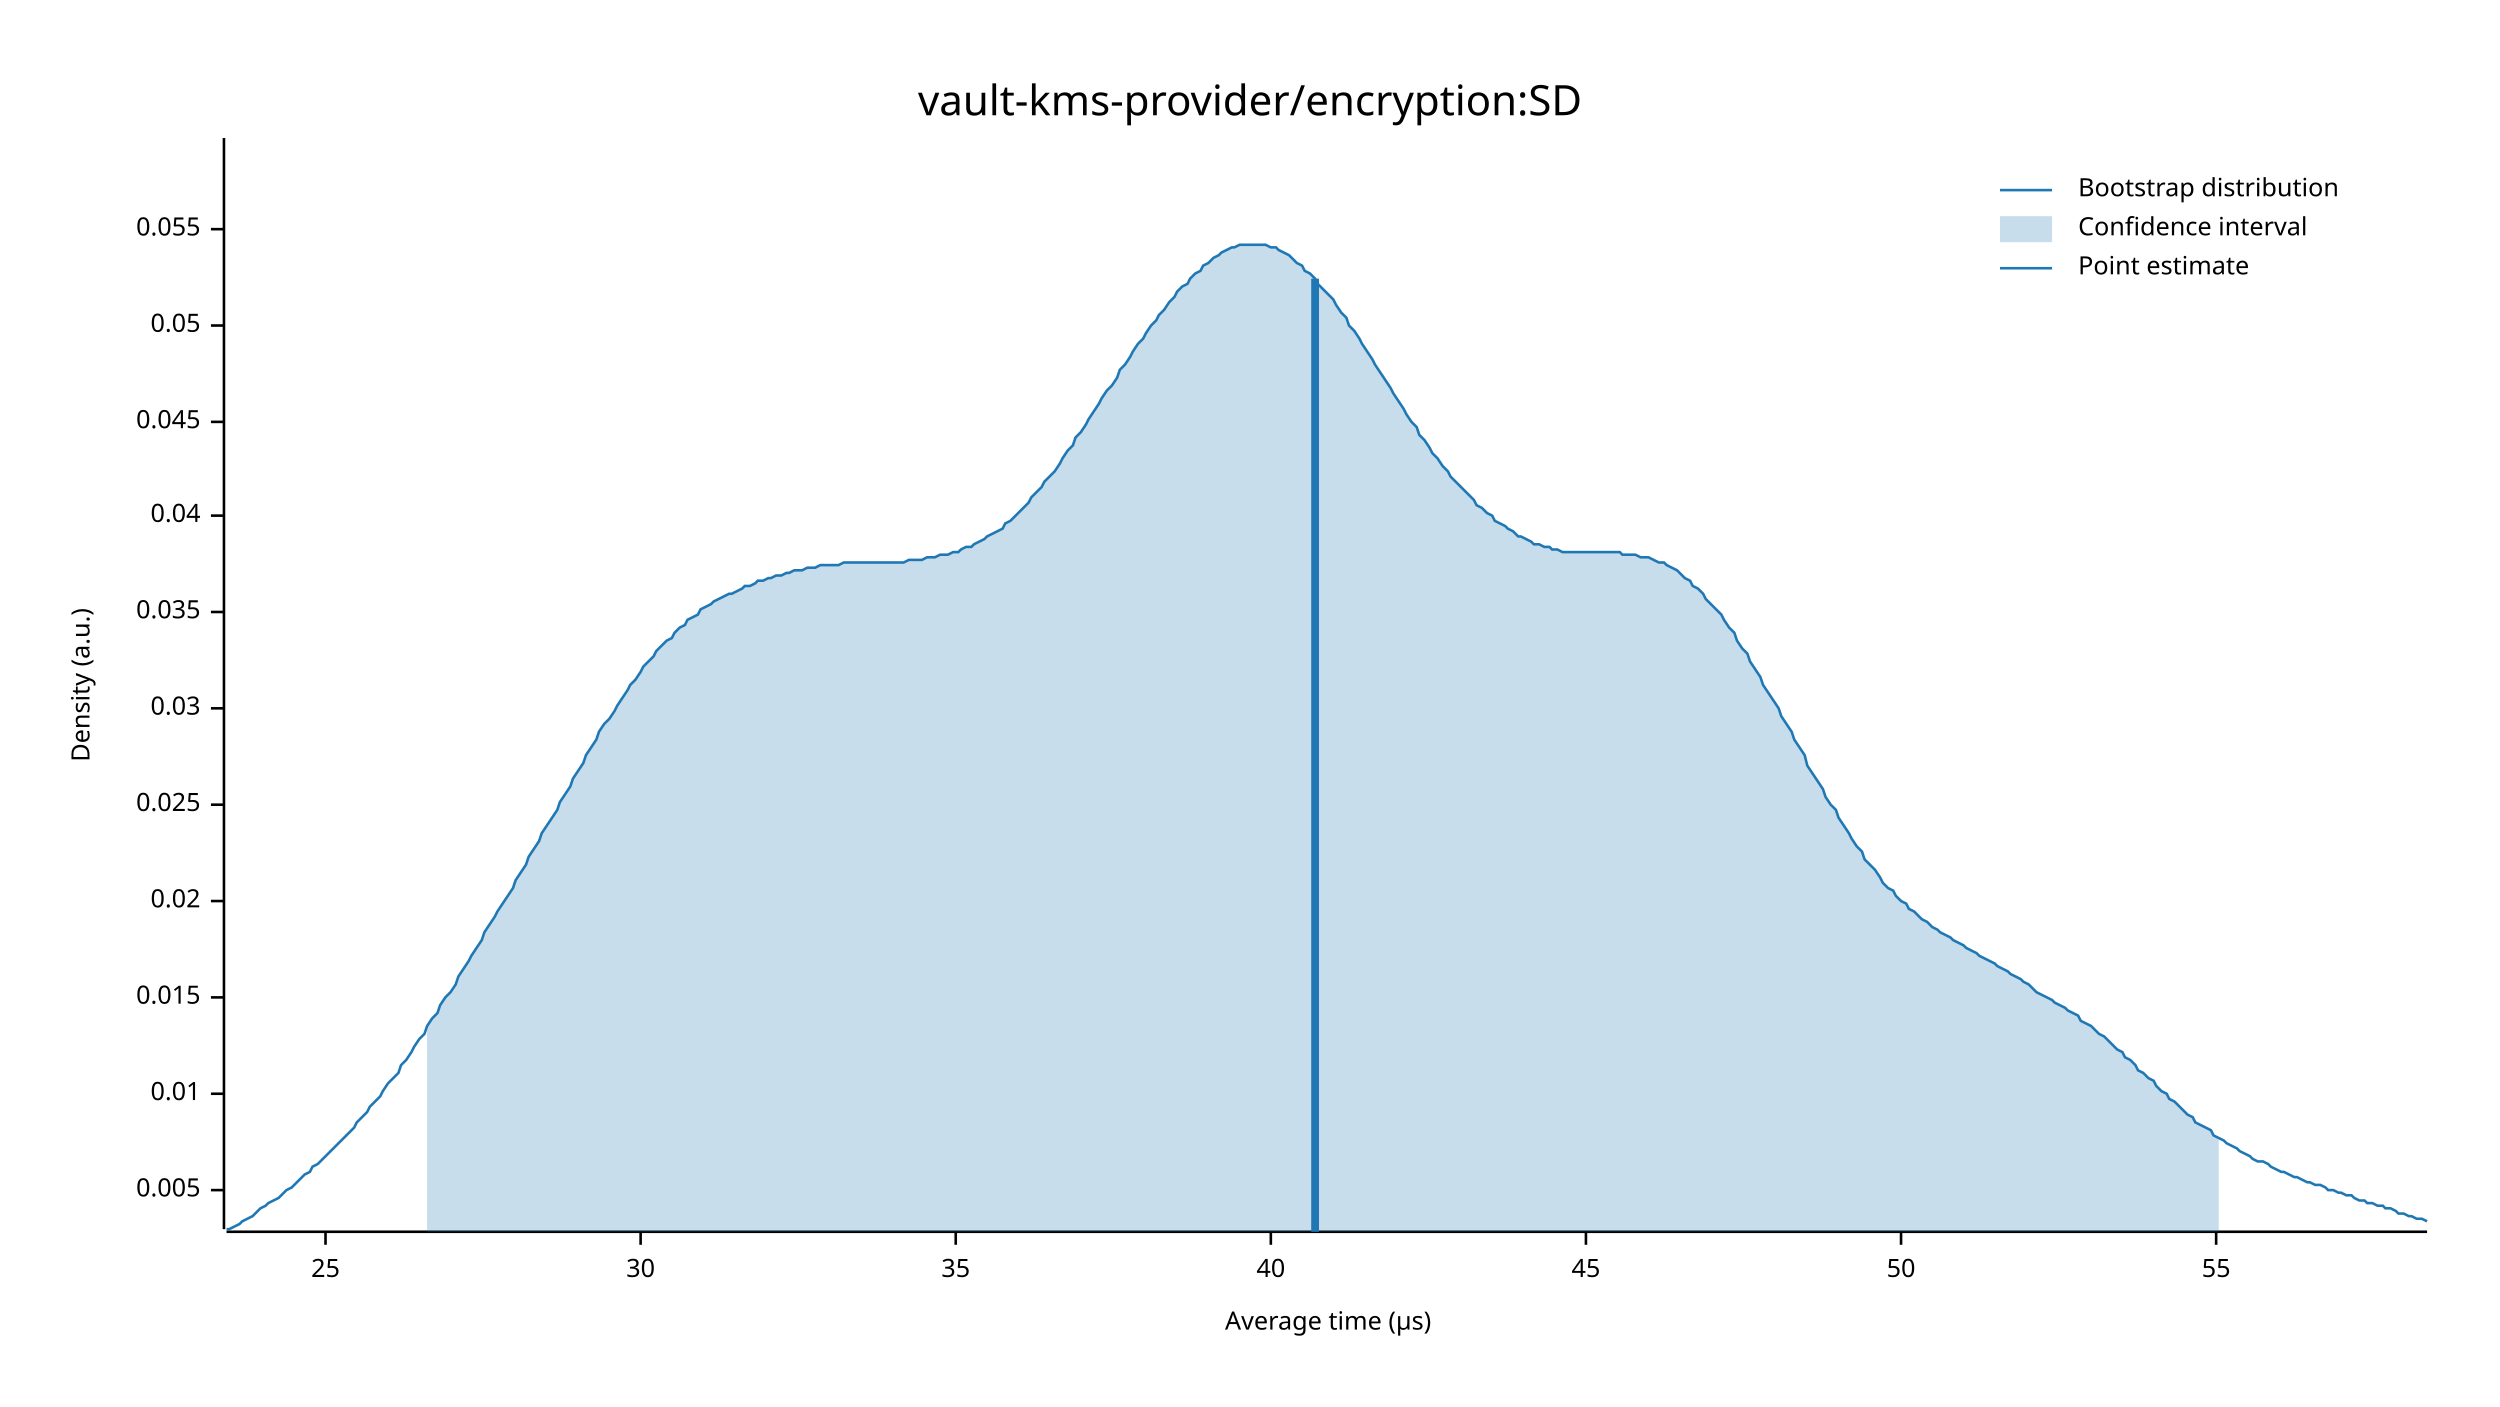
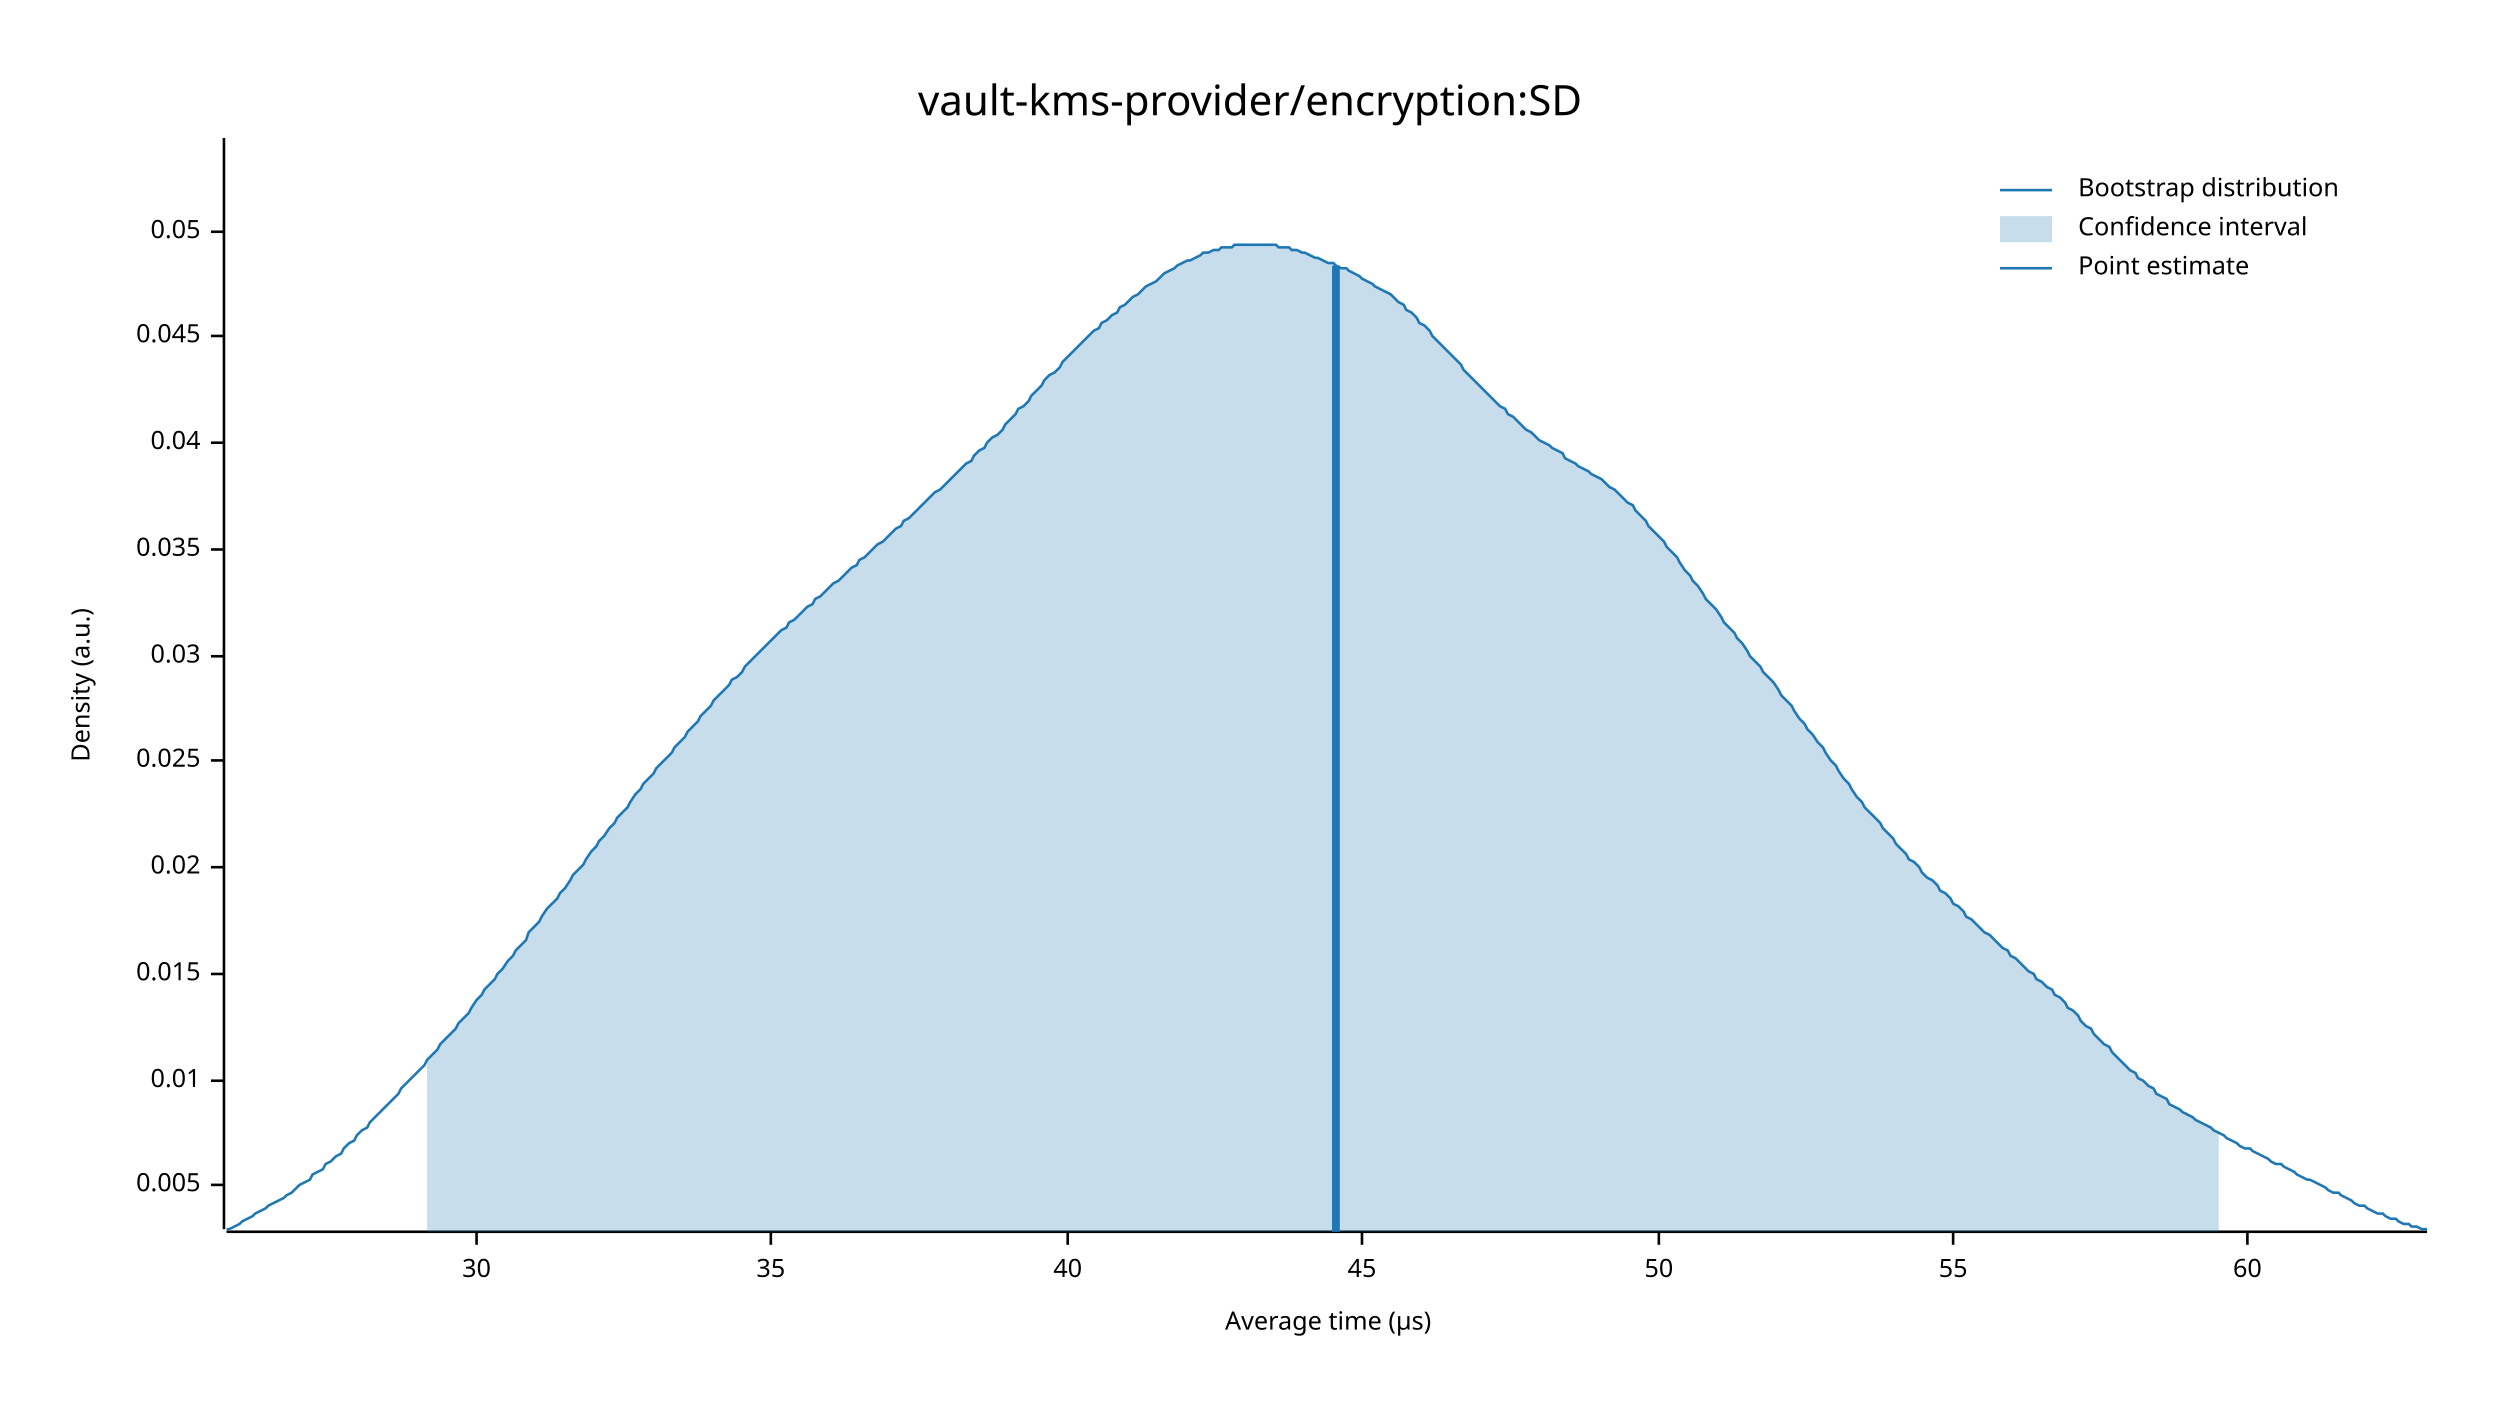
<svg xmlns="http://www.w3.org/2000/svg" width="960" height="540" viewBox="0 0 960 540">
  <text x="480" y="32" dy="0.76em" text-anchor="middle" font-family="sans-serif" font-size="16.129" opacity="1" fill="#000000">
vault-kms-provider/encryption:SD
</text>
  <text x="27" y="263" dy="0.76em" text-anchor="middle" font-family="sans-serif" font-size="9.677" opacity="1" fill="#000000" transform="rotate(270, 27, 263)">
Density (a.u.)
</text>
  <text x="510" y="513" dy="-0.5ex" text-anchor="middle" font-family="sans-serif" font-size="9.677" opacity="1" fill="#000000">
Average time (µs)
</text>
  <polyline fill="none" opacity="1" stroke="#000000" stroke-width="1" points="86,53 86,472 " />
-   <text x="77" y="457" dy="0.5ex" text-anchor="end" font-family="sans-serif" font-size="9.677" opacity="1" fill="#000000">
+   <text x="77" y="455" dy="0.5ex" text-anchor="end" font-family="sans-serif" font-size="9.677" opacity="1" fill="#000000">
0.005
</text>
-   <polyline fill="none" opacity="1" stroke="#000000" stroke-width="1" points="81,457 86,457 " />
-   <text x="77" y="420" dy="0.5ex" text-anchor="end" font-family="sans-serif" font-size="9.677" opacity="1" fill="#000000">
+   <polyline fill="none" opacity="1" stroke="#000000" stroke-width="1" points="81,455 86,455 " />
+   <text x="77" y="415" dy="0.5ex" text-anchor="end" font-family="sans-serif" font-size="9.677" opacity="1" fill="#000000">
0.01
</text>
-   <polyline fill="none" opacity="1" stroke="#000000" stroke-width="1" points="81,420 86,420 " />
-   <text x="77" y="383" dy="0.5ex" text-anchor="end" font-family="sans-serif" font-size="9.677" opacity="1" fill="#000000">
+   <polyline fill="none" opacity="1" stroke="#000000" stroke-width="1" points="81,415 86,415 " />
+   <text x="77" y="374" dy="0.5ex" text-anchor="end" font-family="sans-serif" font-size="9.677" opacity="1" fill="#000000">
0.015
</text>
-   <polyline fill="none" opacity="1" stroke="#000000" stroke-width="1" points="81,383 86,383 " />
-   <text x="77" y="346" dy="0.5ex" text-anchor="end" font-family="sans-serif" font-size="9.677" opacity="1" fill="#000000">
+   <polyline fill="none" opacity="1" stroke="#000000" stroke-width="1" points="81,374 86,374 " />
+   <text x="77" y="333" dy="0.5ex" text-anchor="end" font-family="sans-serif" font-size="9.677" opacity="1" fill="#000000">
0.02
</text>
-   <polyline fill="none" opacity="1" stroke="#000000" stroke-width="1" points="81,346 86,346 " />
-   <text x="77" y="309" dy="0.5ex" text-anchor="end" font-family="sans-serif" font-size="9.677" opacity="1" fill="#000000">
+   <polyline fill="none" opacity="1" stroke="#000000" stroke-width="1" points="81,333 86,333 " />
+   <text x="77" y="292" dy="0.5ex" text-anchor="end" font-family="sans-serif" font-size="9.677" opacity="1" fill="#000000">
0.025
</text>
-   <polyline fill="none" opacity="1" stroke="#000000" stroke-width="1" points="81,309 86,309 " />
-   <text x="77" y="272" dy="0.5ex" text-anchor="end" font-family="sans-serif" font-size="9.677" opacity="1" fill="#000000">
+   <polyline fill="none" opacity="1" stroke="#000000" stroke-width="1" points="81,292 86,292 " />
+   <text x="77" y="252" dy="0.5ex" text-anchor="end" font-family="sans-serif" font-size="9.677" opacity="1" fill="#000000">
0.03
</text>
-   <polyline fill="none" opacity="1" stroke="#000000" stroke-width="1" points="81,272 86,272 " />
-   <text x="77" y="235" dy="0.5ex" text-anchor="end" font-family="sans-serif" font-size="9.677" opacity="1" fill="#000000">
+   <polyline fill="none" opacity="1" stroke="#000000" stroke-width="1" points="81,252 86,252 " />
+   <text x="77" y="211" dy="0.5ex" text-anchor="end" font-family="sans-serif" font-size="9.677" opacity="1" fill="#000000">
0.035
</text>
-   <polyline fill="none" opacity="1" stroke="#000000" stroke-width="1" points="81,235 86,235 " />
-   <text x="77" y="198" dy="0.5ex" text-anchor="end" font-family="sans-serif" font-size="9.677" opacity="1" fill="#000000">
+   <polyline fill="none" opacity="1" stroke="#000000" stroke-width="1" points="81,211 86,211 " />
+   <text x="77" y="170" dy="0.5ex" text-anchor="end" font-family="sans-serif" font-size="9.677" opacity="1" fill="#000000">
0.04
</text>
-   <polyline fill="none" opacity="1" stroke="#000000" stroke-width="1" points="81,198 86,198 " />
-   <text x="77" y="162" dy="0.5ex" text-anchor="end" font-family="sans-serif" font-size="9.677" opacity="1" fill="#000000">
+   <polyline fill="none" opacity="1" stroke="#000000" stroke-width="1" points="81,170 86,170 " />
+   <text x="77" y="129" dy="0.5ex" text-anchor="end" font-family="sans-serif" font-size="9.677" opacity="1" fill="#000000">
0.045
</text>
-   <polyline fill="none" opacity="1" stroke="#000000" stroke-width="1" points="81,162 86,162 " />
-   <text x="77" y="125" dy="0.5ex" text-anchor="end" font-family="sans-serif" font-size="9.677" opacity="1" fill="#000000">
+   <polyline fill="none" opacity="1" stroke="#000000" stroke-width="1" points="81,129 86,129 " />
+   <text x="77" y="89" dy="0.5ex" text-anchor="end" font-family="sans-serif" font-size="9.677" opacity="1" fill="#000000">
0.05
</text>
-   <polyline fill="none" opacity="1" stroke="#000000" stroke-width="1" points="81,125 86,125 " />
-   <text x="77" y="88" dy="0.5ex" text-anchor="end" font-family="sans-serif" font-size="9.677" opacity="1" fill="#000000">
- 0.055
- </text>
-   <polyline fill="none" opacity="1" stroke="#000000" stroke-width="1" points="81,88 86,88 " />
+   <polyline fill="none" opacity="1" stroke="#000000" stroke-width="1" points="81,89 86,89 " />
  <polyline fill="none" opacity="1" stroke="#000000" stroke-width="1" points="87,473 932,473 " />
-   <text x="125" y="483" dy="0.76em" text-anchor="middle" font-family="sans-serif" font-size="9.677" opacity="1" fill="#000000">
- 25
- </text>
-   <polyline fill="none" opacity="1" stroke="#000000" stroke-width="1" points="125,473 125,478 " />
-   <text x="246" y="483" dy="0.76em" text-anchor="middle" font-family="sans-serif" font-size="9.677" opacity="1" fill="#000000">
+   <text x="183" y="483" dy="0.76em" text-anchor="middle" font-family="sans-serif" font-size="9.677" opacity="1" fill="#000000">
30
</text>
-   <polyline fill="none" opacity="1" stroke="#000000" stroke-width="1" points="246,473 246,478 " />
-   <text x="367" y="483" dy="0.76em" text-anchor="middle" font-family="sans-serif" font-size="9.677" opacity="1" fill="#000000">
+   <polyline fill="none" opacity="1" stroke="#000000" stroke-width="1" points="183,473 183,478 " />
+   <text x="296" y="483" dy="0.76em" text-anchor="middle" font-family="sans-serif" font-size="9.677" opacity="1" fill="#000000">
35
</text>
-   <polyline fill="none" opacity="1" stroke="#000000" stroke-width="1" points="367,473 367,478 " />
-   <text x="488" y="483" dy="0.76em" text-anchor="middle" font-family="sans-serif" font-size="9.677" opacity="1" fill="#000000">
+   <polyline fill="none" opacity="1" stroke="#000000" stroke-width="1" points="296,473 296,478 " />
+   <text x="410" y="483" dy="0.76em" text-anchor="middle" font-family="sans-serif" font-size="9.677" opacity="1" fill="#000000">
40
</text>
-   <polyline fill="none" opacity="1" stroke="#000000" stroke-width="1" points="488,473 488,478 " />
-   <text x="609" y="483" dy="0.76em" text-anchor="middle" font-family="sans-serif" font-size="9.677" opacity="1" fill="#000000">
+   <polyline fill="none" opacity="1" stroke="#000000" stroke-width="1" points="410,473 410,478 " />
+   <text x="523" y="483" dy="0.76em" text-anchor="middle" font-family="sans-serif" font-size="9.677" opacity="1" fill="#000000">
45
</text>
-   <polyline fill="none" opacity="1" stroke="#000000" stroke-width="1" points="609,473 609,478 " />
-   <text x="730" y="483" dy="0.76em" text-anchor="middle" font-family="sans-serif" font-size="9.677" opacity="1" fill="#000000">
+   <polyline fill="none" opacity="1" stroke="#000000" stroke-width="1" points="523,473 523,478 " />
+   <text x="637" y="483" dy="0.76em" text-anchor="middle" font-family="sans-serif" font-size="9.677" opacity="1" fill="#000000">
50
</text>
-   <polyline fill="none" opacity="1" stroke="#000000" stroke-width="1" points="730,473 730,478 " />
-   <text x="851" y="483" dy="0.76em" text-anchor="middle" font-family="sans-serif" font-size="9.677" opacity="1" fill="#000000">
+   <polyline fill="none" opacity="1" stroke="#000000" stroke-width="1" points="637,473 637,478 " />
+   <text x="750" y="483" dy="0.76em" text-anchor="middle" font-family="sans-serif" font-size="9.677" opacity="1" fill="#000000">
55
</text>
-   <polyline fill="none" opacity="1" stroke="#000000" stroke-width="1" points="851,473 851,478 " />
-   <polyline fill="none" opacity="1" stroke="#1F78B4" stroke-width="1" points="87,472 88,472 90,471 92,470 93,469 95,468 97,467 98,466 100,464 102,463 103,462 105,461 107,460 109,458 110,457 112,456 114,454 115,453 117,451 119,450 120,448 122,447 124,445 125,444 127,442 129,440 131,438 132,437 134,435 136,433 137,431 139,429 141,427 142,425 144,423 146,421 147,419 149,416 151,414 153,412 154,409 156,407 158,404 159,402 161,399 163,397 164,394 166,391 168,389 169,386 171,383 173,381 175,378 176,375 178,372 180,369 181,367 183,364 185,361 186,358 188,355 190,352 191,350 193,347 195,344 197,341 198,338 200,335 202,332 203,329 205,326 207,323 208,320 210,317 212,314 214,311 215,308 217,305 219,302 220,299 222,296 224,293 225,290 227,287 229,284 230,281 232,278 234,276 236,273 237,271 239,268 241,265 242,263 244,261 246,258 247,256 249,254 251,252 252,250 254,248 256,246 258,245 259,243 261,241 263,240 264,238 266,237 268,236 269,234 271,233 273,232 274,231 276,230 278,229 280,228 281,228 283,227 285,226 286,225 288,225 290,224 291,223 293,223 295,222 296,222 298,221 300,221 302,220 303,220 305,219 307,219 308,219 310,218 312,218 313,218 315,217 317,217 318,217 320,217 322,217 324,216 325,216 327,216 329,216 330,216 332,216 334,216 335,216 337,216 339,216 341,216 342,216 344,216 346,216 347,216 349,215 351,215 352,215 354,215 356,214 357,214 359,214 361,213 363,213 364,213 366,212 368,212 369,211 371,210 373,210 374,209 376,208 378,207 379,206 381,205 383,204 385,203 386,201 388,200 390,198 391,197 393,195 395,193 396,191 398,189 400,187 401,185 403,183 405,181 407,178 408,176 410,173 412,171 413,168 415,166 417,163 418,161 420,158 422,155 423,153 425,150 427,148 429,145 430,142 432,140 434,137 435,135 437,132 439,130 440,128 442,125 444,123 445,121 447,119 449,116 451,114 452,112 454,110 456,109 457,107 459,105 461,104 462,102 464,101 466,99 468,98 469,97 471,96 473,95 474,95 476,94 478,94 479,94 481,94 483,94 484,94 486,94 488,95 490,95 491,96 493,97 495,98 496,99 498,101 500,102 501,104 503,105 505,107 506,109 508,111 510,113 512,115 513,117 515,120 517,122 518,125 520,127 522,130 523,132 525,135 527,138 528,140 530,143 532,146 534,149 535,151 537,154 539,157 540,159 542,162 544,164 545,167 547,169 549,172 550,174 552,176 554,179 556,181 557,183 559,185 561,187 562,188 564,190 566,192 567,194 569,195 571,197 573,198 574,200 576,201 578,202 579,203 581,204 583,206 584,206 586,207 588,208 589,209 591,209 593,210 595,210 596,211 598,211 600,212 601,212 603,212 605,212 606,212 608,212 610,212 611,212 613,212 615,212 617,212 618,212 620,212 622,212 623,213 625,213 627,213 628,213 630,214 632,214 633,214 635,215 637,216 639,216 640,217 642,218 644,219 645,220 647,222 649,223 650,225 652,226 654,228 655,230 657,232 659,234 661,236 662,238 664,241 666,243 667,246 669,249 671,251 672,254 674,257 676,260 677,263 679,266 681,269 683,272 684,275 686,278 688,281 689,284 691,287 693,290 694,294 696,297 698,300 700,303 701,306 703,309 705,311 706,314 708,317 710,320 711,322 713,325 715,327 716,330 718,332 720,334 722,337 723,339 725,341 727,342 728,344 730,346 732,347 733,349 735,350 737,352 738,353 740,354 742,356 744,357 745,358 747,359 749,360 750,361 752,362 754,363 755,364 757,365 759,366 760,367 762,368 764,369 766,370 767,371 769,372 771,373 772,374 774,375 776,376 777,377 779,378 781,380 782,381 784,382 786,383 788,384 789,385 791,386 793,387 794,388 796,389 798,390 799,392 801,393 803,394 804,395 806,397 808,398 810,400 811,401 813,403 815,404 816,406 818,407 820,409 821,411 823,412 825,414 827,415 828,417 830,419 832,420 833,422 835,423 837,425 838,426 840,428 842,429 843,431 845,432 847,433 849,434 850,436 852,437 854,438 855,439 857,440 859,441 860,442 862,443 864,444 865,445 867,446 869,446 871,447 872,448 874,449 876,450 877,450 879,451 881,452 882,452 884,453 886,454 887,454 889,455 891,455 893,456 894,457 896,457 898,458 899,458 901,459 903,459 904,460 906,461 908,461 909,462 911,462 913,463 915,463 916,464 918,464 920,465 921,466 923,466 925,467 926,467 928,468 930,468 932,469 " />
-   <polygon opacity="0.25" fill="#1F78B4" points="164,394 166,391 168,389 169,386 171,383 173,381 175,378 176,375 178,372 180,369 181,367 183,364 185,361 186,358 188,355 190,352 191,350 193,347 195,344 197,341 198,338 200,335 202,332 203,329 205,326 207,323 208,320 210,317 212,314 214,311 215,308 217,305 219,302 220,299 222,296 224,293 225,290 227,287 229,284 230,281 232,278 234,276 236,273 237,271 239,268 241,265 242,263 244,261 246,258 247,256 249,254 251,252 252,250 254,248 256,246 258,245 259,243 261,241 263,240 264,238 266,237 268,236 269,234 271,233 273,232 274,231 276,230 278,229 280,228 281,228 283,227 285,226 286,225 288,225 290,224 291,223 293,223 295,222 296,222 298,221 300,221 302,220 303,220 305,219 307,219 308,219 310,218 312,218 313,218 315,217 317,217 318,217 320,217 322,217 324,216 325,216 327,216 329,216 330,216 332,216 334,216 335,216 337,216 339,216 341,216 342,216 344,216 346,216 347,216 349,215 351,215 352,215 354,215 356,214 357,214 359,214 361,213 363,213 364,213 366,212 368,212 369,211 371,210 373,210 374,209 376,208 378,207 379,206 381,205 383,204 385,203 386,201 388,200 390,198 391,197 393,195 395,193 396,191 398,189 400,187 401,185 403,183 405,181 407,178 408,176 410,173 412,171 413,168 415,166 417,163 418,161 420,158 422,155 423,153 425,150 427,148 429,145 430,142 432,140 434,137 435,135 437,132 439,130 440,128 442,125 444,123 445,121 447,119 449,116 451,114 452,112 454,110 456,109 457,107 459,105 461,104 462,102 464,101 466,99 468,98 469,97 471,96 473,95 474,95 476,94 478,94 479,94 481,94 483,94 484,94 486,94 488,95 490,95 491,96 493,97 495,98 496,99 498,101 500,102 501,104 503,105 505,107 506,109 508,111 510,113 512,115 513,117 515,120 517,122 518,125 520,127 522,130 523,132 525,135 527,138 528,140 530,143 532,146 534,149 535,151 537,154 539,157 540,159 542,162 544,164 545,167 547,169 549,172 550,174 552,176 554,179 556,181 557,183 559,185 561,187 562,188 564,190 566,192 567,194 569,195 571,197 573,198 574,200 576,201 578,202 579,203 581,204 583,206 584,206 586,207 588,208 589,209 591,209 593,210 595,210 596,211 598,211 600,212 601,212 603,212 605,212 606,212 608,212 610,212 611,212 613,212 615,212 617,212 618,212 620,212 622,212 623,213 625,213 627,213 628,213 630,214 632,214 633,214 635,215 637,216 639,216 640,217 642,218 644,219 645,220 647,222 649,223 650,225 652,226 654,228 655,230 657,232 659,234 661,236 662,238 664,241 666,243 667,246 669,249 671,251 672,254 674,257 676,260 677,263 679,266 681,269 683,272 684,275 686,278 688,281 689,284 691,287 693,290 694,294 696,297 698,300 700,303 701,306 703,309 705,311 706,314 708,317 710,320 711,322 713,325 715,327 716,330 718,332 720,334 722,337 723,339 725,341 727,342 728,344 730,346 732,347 733,349 735,350 737,352 738,353 740,354 742,356 744,357 745,358 747,359 749,360 750,361 752,362 754,363 755,364 757,365 759,366 760,367 762,368 764,369 766,370 767,371 769,372 771,373 772,374 774,375 776,376 777,377 779,378 781,380 782,381 784,382 786,383 788,384 789,385 791,386 793,387 794,388 796,389 798,390 799,392 801,393 803,394 804,395 806,397 808,398 810,400 811,401 813,403 815,404 816,406 818,407 820,409 821,411 823,412 825,414 827,415 828,417 830,419 832,420 833,422 835,423 837,425 838,426 840,428 842,429 843,431 845,432 847,433 849,434 850,436 852,437 852,473 164,473 " />
-   <polyline fill="none" opacity="1" stroke="#1F78B4" stroke-width="3" points="505,473 505,107 " />
+   <polyline fill="none" opacity="1" stroke="#000000" stroke-width="1" points="750,473 750,478 " />
+   <text x="863" y="483" dy="0.76em" text-anchor="middle" font-family="sans-serif" font-size="9.677" opacity="1" fill="#000000">
+ 60
+ </text>
+   <polyline fill="none" opacity="1" stroke="#000000" stroke-width="1" points="863,473 863,478 " />
+   <polyline fill="none" opacity="1" stroke="#1F78B4" stroke-width="1" points="87,472 88,472 90,471 92,470 93,469 95,468 97,467 98,466 100,465 102,464 103,463 105,462 107,461 109,460 110,459 112,458 114,456 115,455 117,454 119,453 120,451 122,450 124,449 125,447 127,446 129,444 131,443 132,441 134,439 136,438 137,436 139,434 141,433 142,431 144,429 146,427 147,426 149,424 151,422 153,420 154,418 156,416 158,414 159,413 161,411 163,409 164,407 166,405 168,403 169,401 171,399 173,397 175,395 176,393 178,391 180,389 181,387 183,384 185,382 186,380 188,378 190,376 191,374 193,372 195,369 197,367 198,365 200,363 202,361 203,358 205,356 207,354 208,352 210,349 212,347 214,345 215,343 217,341 219,338 220,336 222,334 224,332 225,330 227,327 229,325 230,323 232,321 234,318 236,316 237,314 239,312 241,310 242,308 244,305 246,303 247,301 249,299 251,297 252,295 254,293 256,291 258,289 259,287 261,285 263,283 264,281 266,279 268,277 269,275 271,273 273,271 274,269 276,267 278,265 280,263 281,261 283,260 285,258 286,256 288,254 290,252 291,251 293,249 295,247 296,246 298,244 300,242 302,241 303,239 305,238 307,236 308,235 310,233 312,232 313,230 315,229 317,227 318,226 320,224 322,223 324,221 325,220 327,218 329,217 330,215 332,214 334,212 335,211 337,209 339,208 341,206 342,205 344,203 346,202 347,200 349,199 351,197 352,196 354,194 356,192 357,191 359,189 361,188 363,186 364,185 366,183 368,181 369,180 371,178 373,177 374,175 376,173 378,172 379,170 381,168 383,167 385,165 386,163 388,161 390,159 391,157 393,156 395,154 396,152 398,150 400,148 401,146 403,144 405,143 407,141 408,139 410,137 412,135 413,134 415,132 417,130 418,129 420,127 422,126 423,124 425,123 427,121 429,120 430,118 432,117 434,115 435,114 437,113 439,111 440,110 442,109 444,108 445,107 447,105 449,104 451,103 452,102 454,101 456,100 457,100 459,99 461,98 462,97 464,97 466,96 468,96 469,95 471,95 473,95 474,94 476,94 478,94 479,94 481,94 483,94 484,94 486,94 488,94 490,94 491,95 493,95 495,95 496,96 498,96 500,97 501,97 503,98 505,99 506,99 508,100 510,101 512,101 513,102 515,103 517,103 518,104 520,105 522,106 523,107 525,108 527,109 528,110 530,111 532,112 534,113 535,114 537,116 539,117 540,119 542,120 544,122 545,124 547,125 549,127 550,129 552,131 554,133 556,135 557,136 559,138 561,140 562,142 564,144 566,146 567,147 569,149 571,151 573,153 574,154 576,156 578,157 579,159 581,160 583,162 584,163 586,165 588,166 589,167 591,169 593,170 595,171 596,172 598,173 600,174 601,176 603,177 605,178 606,179 608,180 610,181 611,182 613,183 615,184 617,186 618,187 620,188 622,190 623,191 625,193 627,194 628,196 630,198 632,200 633,202 635,204 637,206 639,208 640,210 642,212 644,214 645,216 647,219 649,221 650,223 652,225 654,228 655,230 657,232 659,234 661,237 662,239 664,241 666,243 667,245 669,247 671,250 672,252 674,254 676,256 677,258 679,260 681,262 683,265 684,267 686,269 688,271 689,273 691,276 693,278 694,280 696,282 698,285 700,287 701,289 703,292 705,294 706,296 708,299 710,301 711,303 713,306 715,308 716,310 718,312 720,314 722,316 723,318 725,320 727,322 728,324 730,326 732,328 733,330 735,331 737,333 738,335 740,337 742,338 744,340 745,342 747,343 749,345 750,347 752,348 754,350 755,352 757,353 759,355 760,356 762,358 764,359 766,361 767,362 769,364 771,365 772,367 774,368 776,370 777,371 779,373 781,374 782,376 784,377 786,379 788,380 789,382 791,383 793,385 794,387 796,388 798,390 799,392 801,394 803,395 804,397 806,399 808,401 810,402 811,404 813,406 815,408 816,409 818,411 820,412 821,414 823,415 825,417 827,418 828,420 830,421 832,422 833,424 835,425 837,426 838,427 840,428 842,429 843,430 845,431 847,432 849,433 850,434 852,435 854,436 855,437 857,438 859,439 860,440 862,441 864,441 865,442 867,443 869,444 871,445 872,446 874,447 876,447 877,448 879,449 881,450 882,451 884,452 886,453 887,453 889,454 891,455 893,456 894,457 896,458 898,458 899,459 901,460 903,461 904,462 906,463 908,463 909,464 911,465 913,466 915,466 916,467 918,468 920,468 921,469 923,470 925,470 926,471 928,471 930,472 932,472 " />
+   <polygon opacity="0.25" fill="#1F78B4" points="164,407 166,405 168,403 169,401 171,399 173,397 175,395 176,393 178,391 180,389 181,387 183,384 185,382 186,380 188,378 190,376 191,374 193,372 195,369 197,367 198,365 200,363 202,361 203,358 205,356 207,354 208,352 210,349 212,347 214,345 215,343 217,341 219,338 220,336 222,334 224,332 225,330 227,327 229,325 230,323 232,321 234,318 236,316 237,314 239,312 241,310 242,308 244,305 246,303 247,301 249,299 251,297 252,295 254,293 256,291 258,289 259,287 261,285 263,283 264,281 266,279 268,277 269,275 271,273 273,271 274,269 276,267 278,265 280,263 281,261 283,260 285,258 286,256 288,254 290,252 291,251 293,249 295,247 296,246 298,244 300,242 302,241 303,239 305,238 307,236 308,235 310,233 312,232 313,230 315,229 317,227 318,226 320,224 322,223 324,221 325,220 327,218 329,217 330,215 332,214 334,212 335,211 337,209 339,208 341,206 342,205 344,203 346,202 347,200 349,199 351,197 352,196 354,194 356,192 357,191 359,189 361,188 363,186 364,185 366,183 368,181 369,180 371,178 373,177 374,175 376,173 378,172 379,170 381,168 383,167 385,165 386,163 388,161 390,159 391,157 393,156 395,154 396,152 398,150 400,148 401,146 403,144 405,143 407,141 408,139 410,137 412,135 413,134 415,132 417,130 418,129 420,127 422,126 423,124 425,123 427,121 429,120 430,118 432,117 434,115 435,114 437,113 439,111 440,110 442,109 444,108 445,107 447,105 449,104 451,103 452,102 454,101 456,100 457,100 459,99 461,98 462,97 464,97 466,96 468,96 469,95 471,95 473,95 474,94 476,94 478,94 479,94 481,94 483,94 484,94 486,94 488,94 490,94 491,95 493,95 495,95 496,96 498,96 500,97 501,97 503,98 505,99 506,99 508,100 510,101 512,101 513,102 515,103 517,103 518,104 520,105 522,106 523,107 525,108 527,109 528,110 530,111 532,112 534,113 535,114 537,116 539,117 540,119 542,120 544,122 545,124 547,125 549,127 550,129 552,131 554,133 556,135 557,136 559,138 561,140 562,142 564,144 566,146 567,147 569,149 571,151 573,153 574,154 576,156 578,157 579,159 581,160 583,162 584,163 586,165 588,166 589,167 591,169 593,170 595,171 596,172 598,173 600,174 601,176 603,177 605,178 606,179 608,180 610,181 611,182 613,183 615,184 617,186 618,187 620,188 622,190 623,191 625,193 627,194 628,196 630,198 632,200 633,202 635,204 637,206 639,208 640,210 642,212 644,214 645,216 647,219 649,221 650,223 652,225 654,228 655,230 657,232 659,234 661,237 662,239 664,241 666,243 667,245 669,247 671,250 672,252 674,254 676,256 677,258 679,260 681,262 683,265 684,267 686,269 688,271 689,273 691,276 693,278 694,280 696,282 698,285 700,287 701,289 703,292 705,294 706,296 708,299 710,301 711,303 713,306 715,308 716,310 718,312 720,314 722,316 723,318 725,320 727,322 728,324 730,326 732,328 733,330 735,331 737,333 738,335 740,337 742,338 744,340 745,342 747,343 749,345 750,347 752,348 754,350 755,352 757,353 759,355 760,356 762,358 764,359 766,361 767,362 769,364 771,365 772,367 774,368 776,370 777,371 779,373 781,374 782,376 784,377 786,379 788,380 789,382 791,383 793,385 794,387 796,388 798,390 799,392 801,394 803,395 804,397 806,399 808,401 810,402 811,404 813,406 815,408 816,409 818,411 820,412 821,414 823,415 825,417 827,418 828,420 830,421 832,422 833,424 835,425 837,426 838,427 840,428 842,429 843,430 845,431 847,432 849,433 850,434 852,435 852,473 164,473 " />
+   <polyline fill="none" opacity="1" stroke="#1F78B4" stroke-width="3" points="513,473 513,102 " />
  <text x="798" y="68" dy="0.76em" text-anchor="start" font-family="sans-serif" font-size="9.677" opacity="1" fill="#000000">
Bootstrap distribution
</text>
  <text x="798" y="83" dy="0.76em" text-anchor="start" font-family="sans-serif" font-size="9.677" opacity="1" fill="#000000">
Confidence interval
</text>
  <text x="798" y="98" dy="0.76em" text-anchor="start" font-family="sans-serif" font-size="9.677" opacity="1" fill="#000000">
Point estimate
</text>
  <polyline fill="none" opacity="1" stroke="#1F78B4" stroke-width="1" points="768,73 788,73 " />
  <rect x="768" y="83" width="20" height="10" opacity="0.25" fill="#1F78B4" stroke="none" />
  <polyline fill="none" opacity="1" stroke="#1F78B4" stroke-width="1" points="768,103 788,103 " />
</svg>
